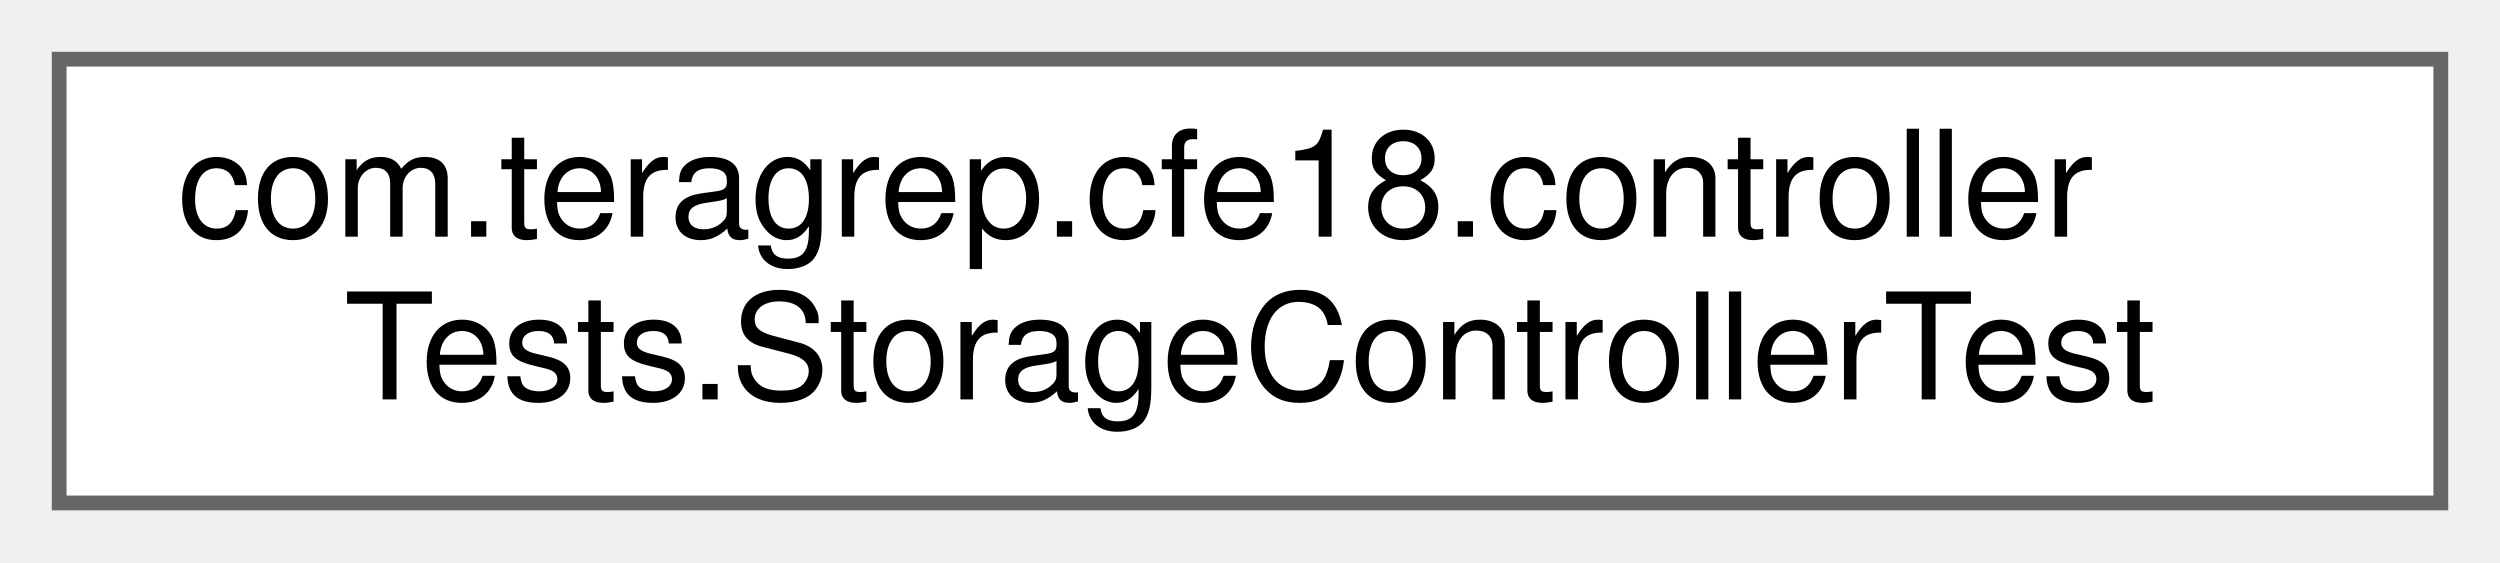
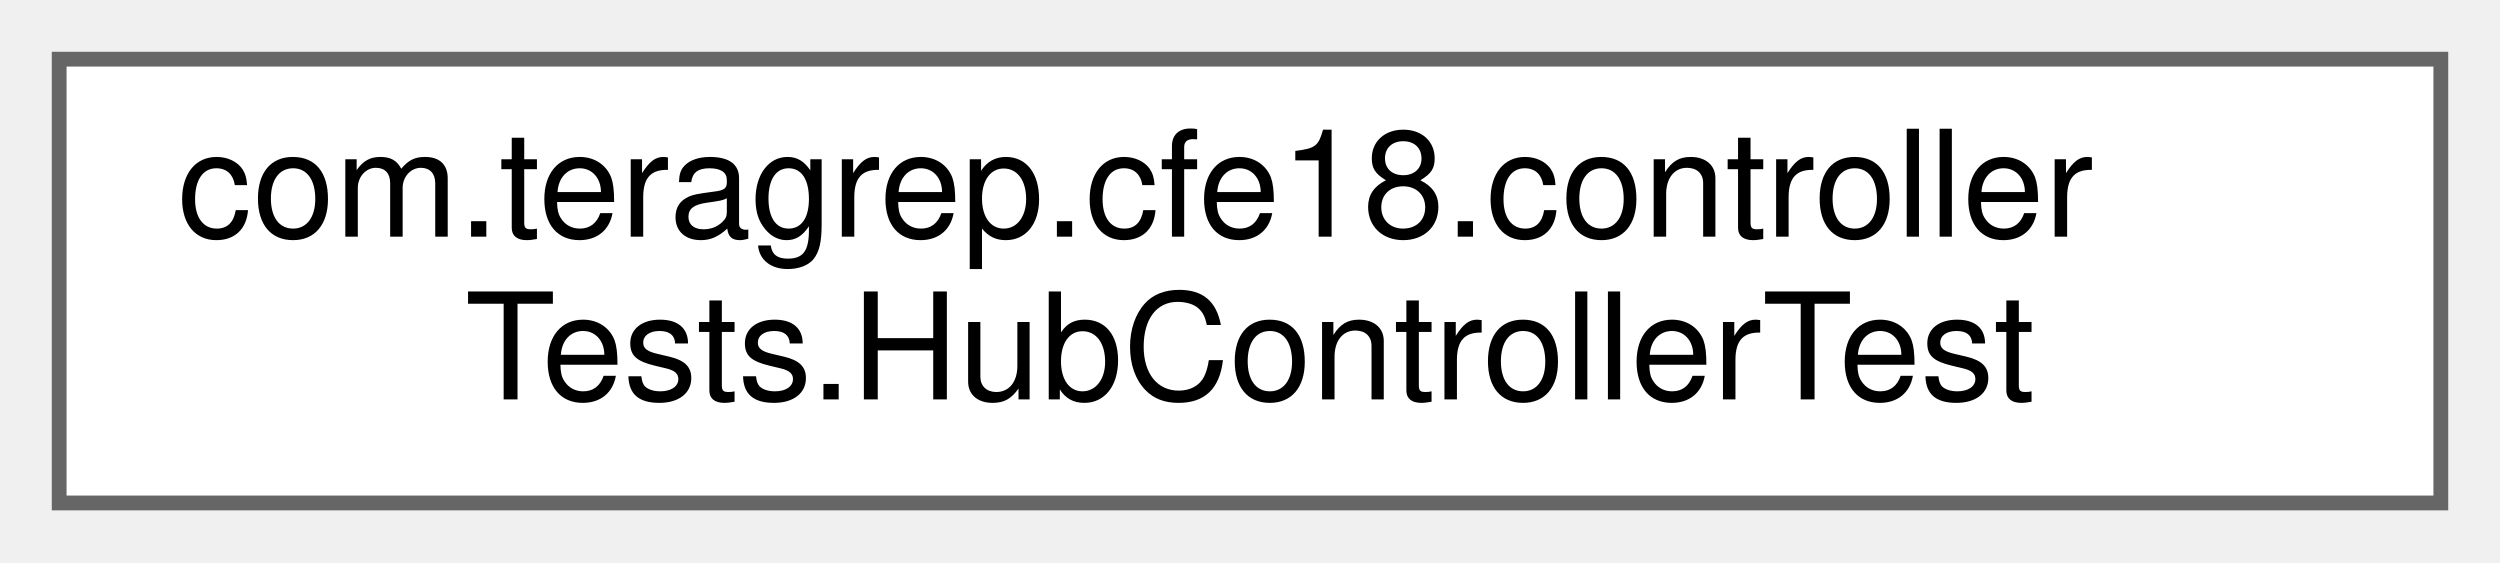
<svg xmlns="http://www.w3.org/2000/svg" xmlns:xlink="http://www.w3.org/1999/xlink" width="169pt" height="38pt" viewBox="0.00 0.00 169.00 38.00">
  <g id="graph0" class="graph" transform="scale(1 1) rotate(0) translate(4 34)">
    <g id="Node000000" class="node">
      <g id="a_Node000000">
-         <a xlink:href="classcom_1_1teragrep_1_1cfe18_1_1controllerTests_1_1StorageControllerTest.html" target="_top" xlink:title=" ">
+         <a xlink:href="classcom_1_1teragrep_1_1cfe18_1_1controllerTests_1_1HubControllerTest.html" target="_top" xlink:title=" ">
          <polygon fill="white" stroke="#666666" points="161,-30 0,-30 0,0 161,0 161,-30" />
          <text text-anchor="start" x="8" y="-18" font-family="Helvetica,sans-Serif" font-size="10.00">com.teragrep.cfe18.controller</text>
-           <text text-anchor="middle" x="80.5" y="-7" font-family="Helvetica,sans-Serif" font-size="10.00">Tests.StorageControllerTest</text>
+           <text text-anchor="middle" x="80.5" y="-7" font-family="Helvetica,sans-Serif" font-size="10.00">Tests.HubControllerTest</text>
        </a>
      </g>
    </g>
  </g>
</svg>
